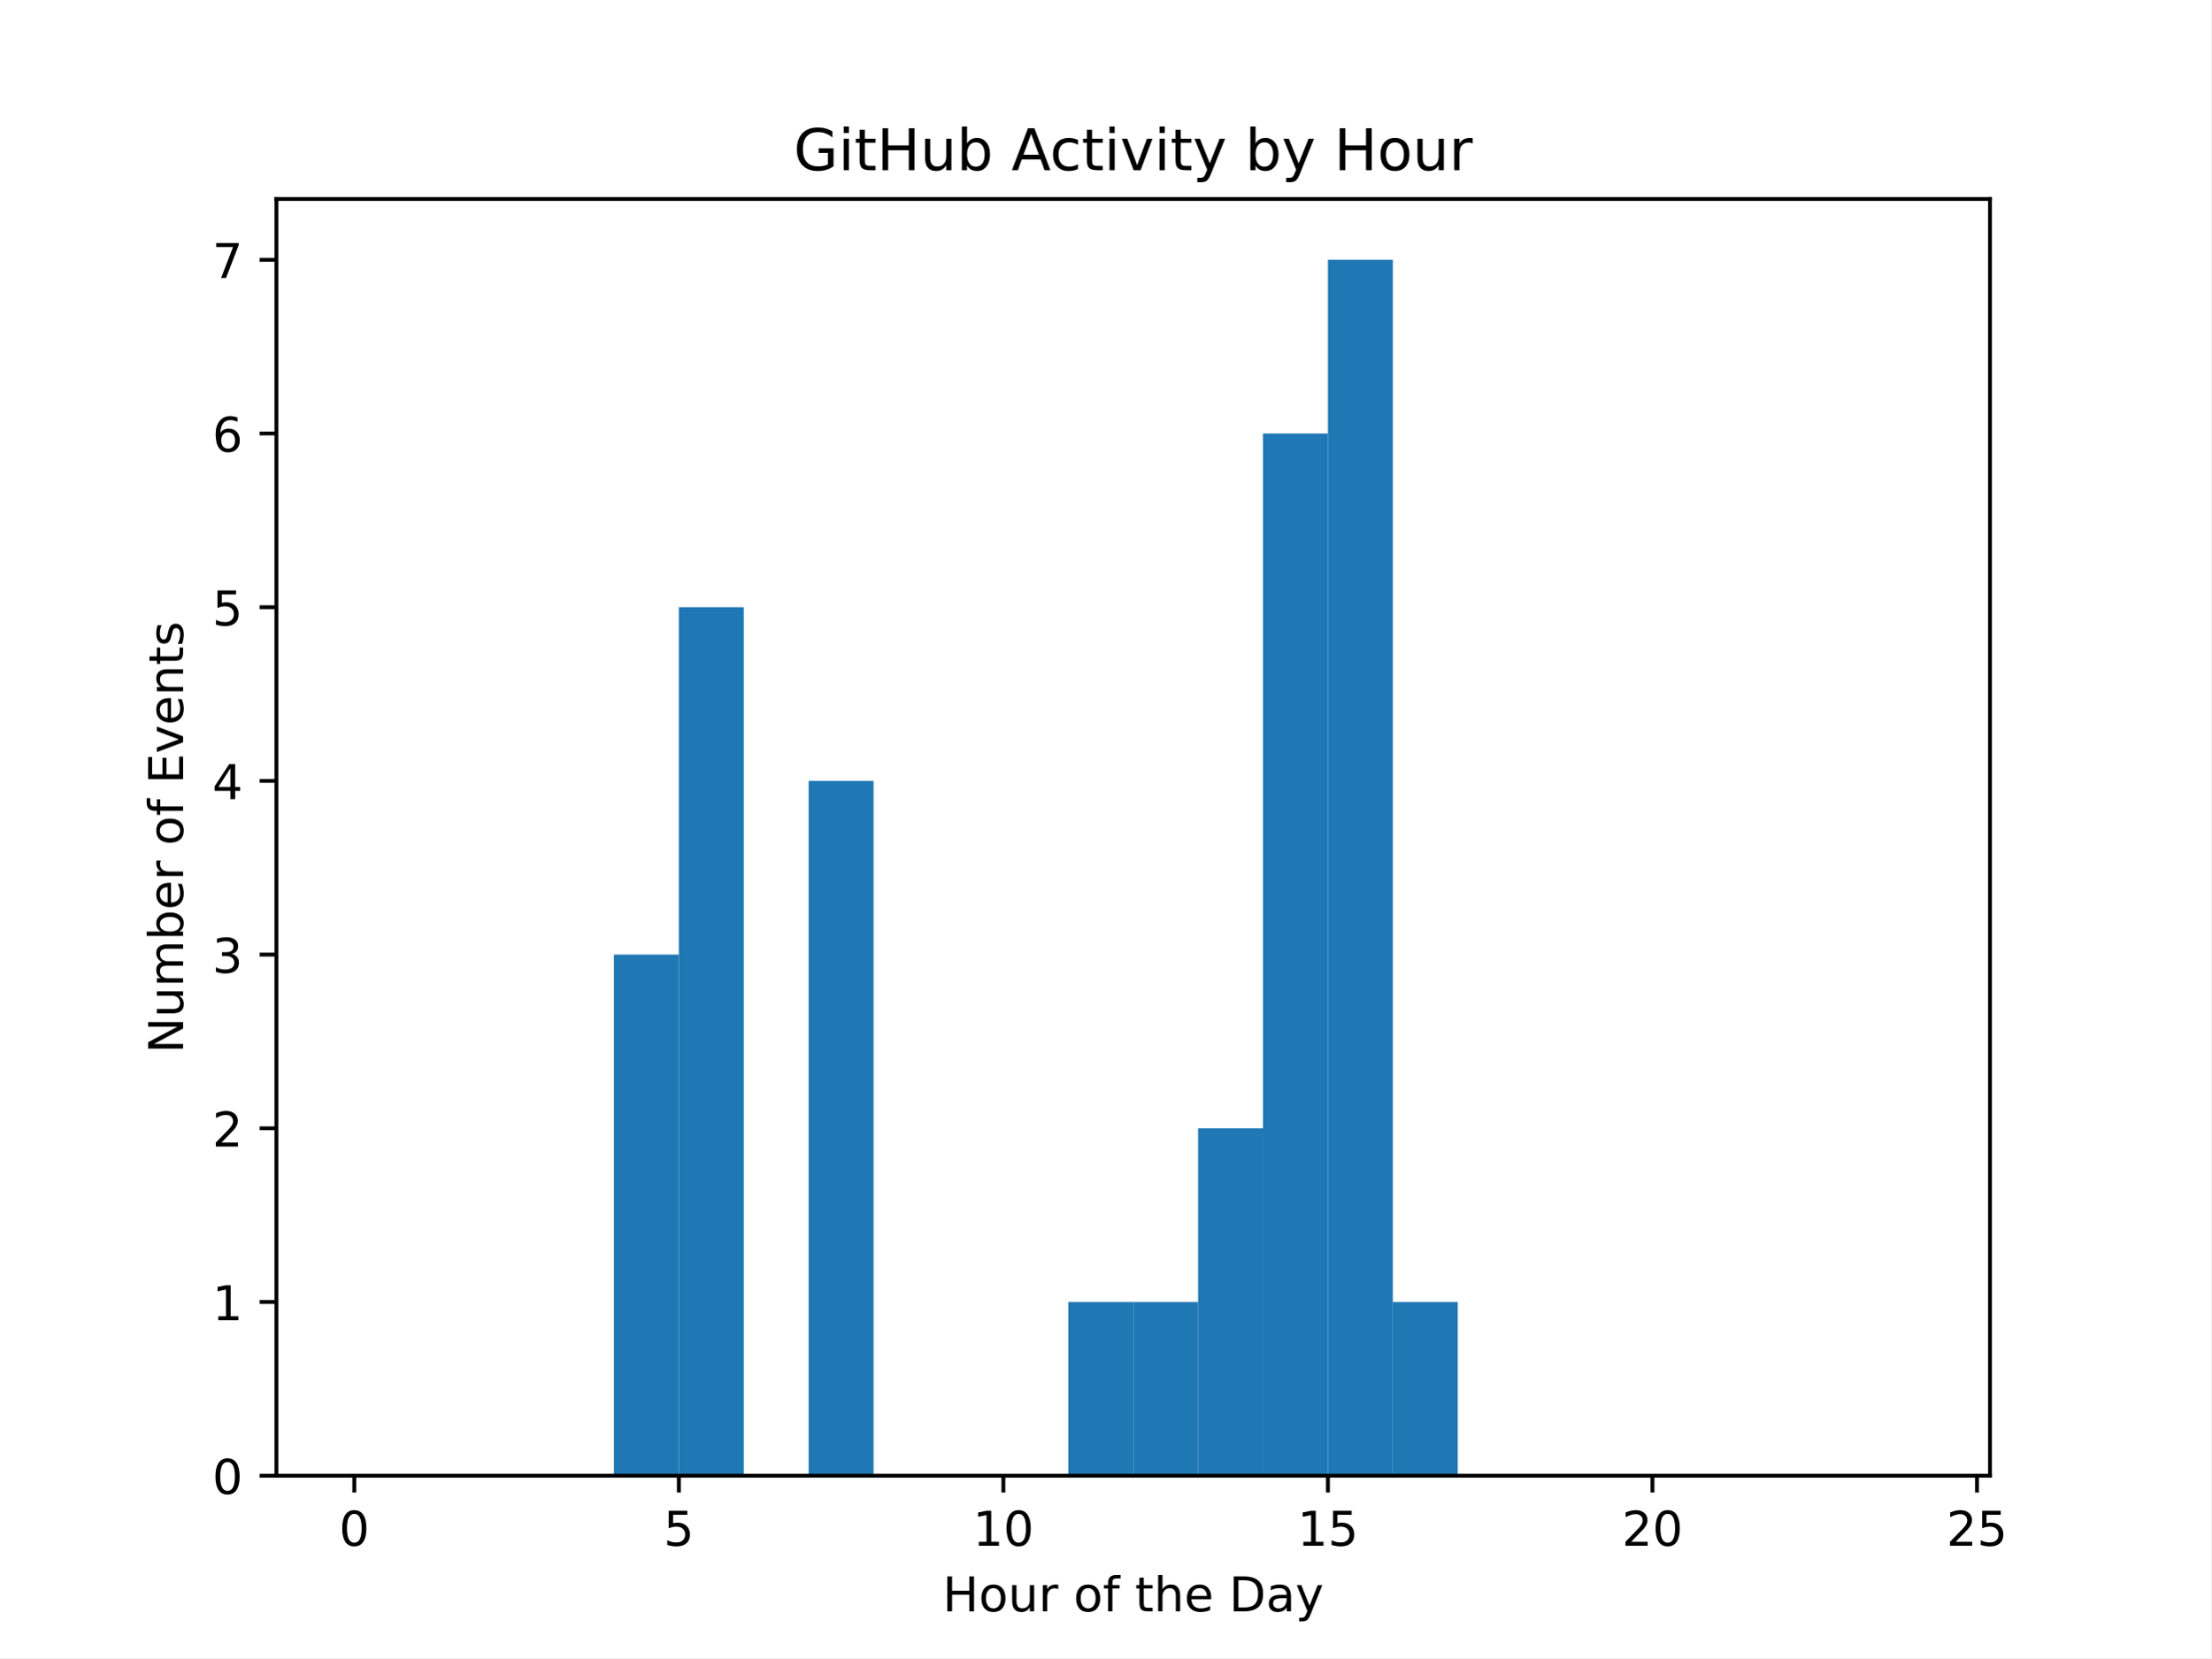
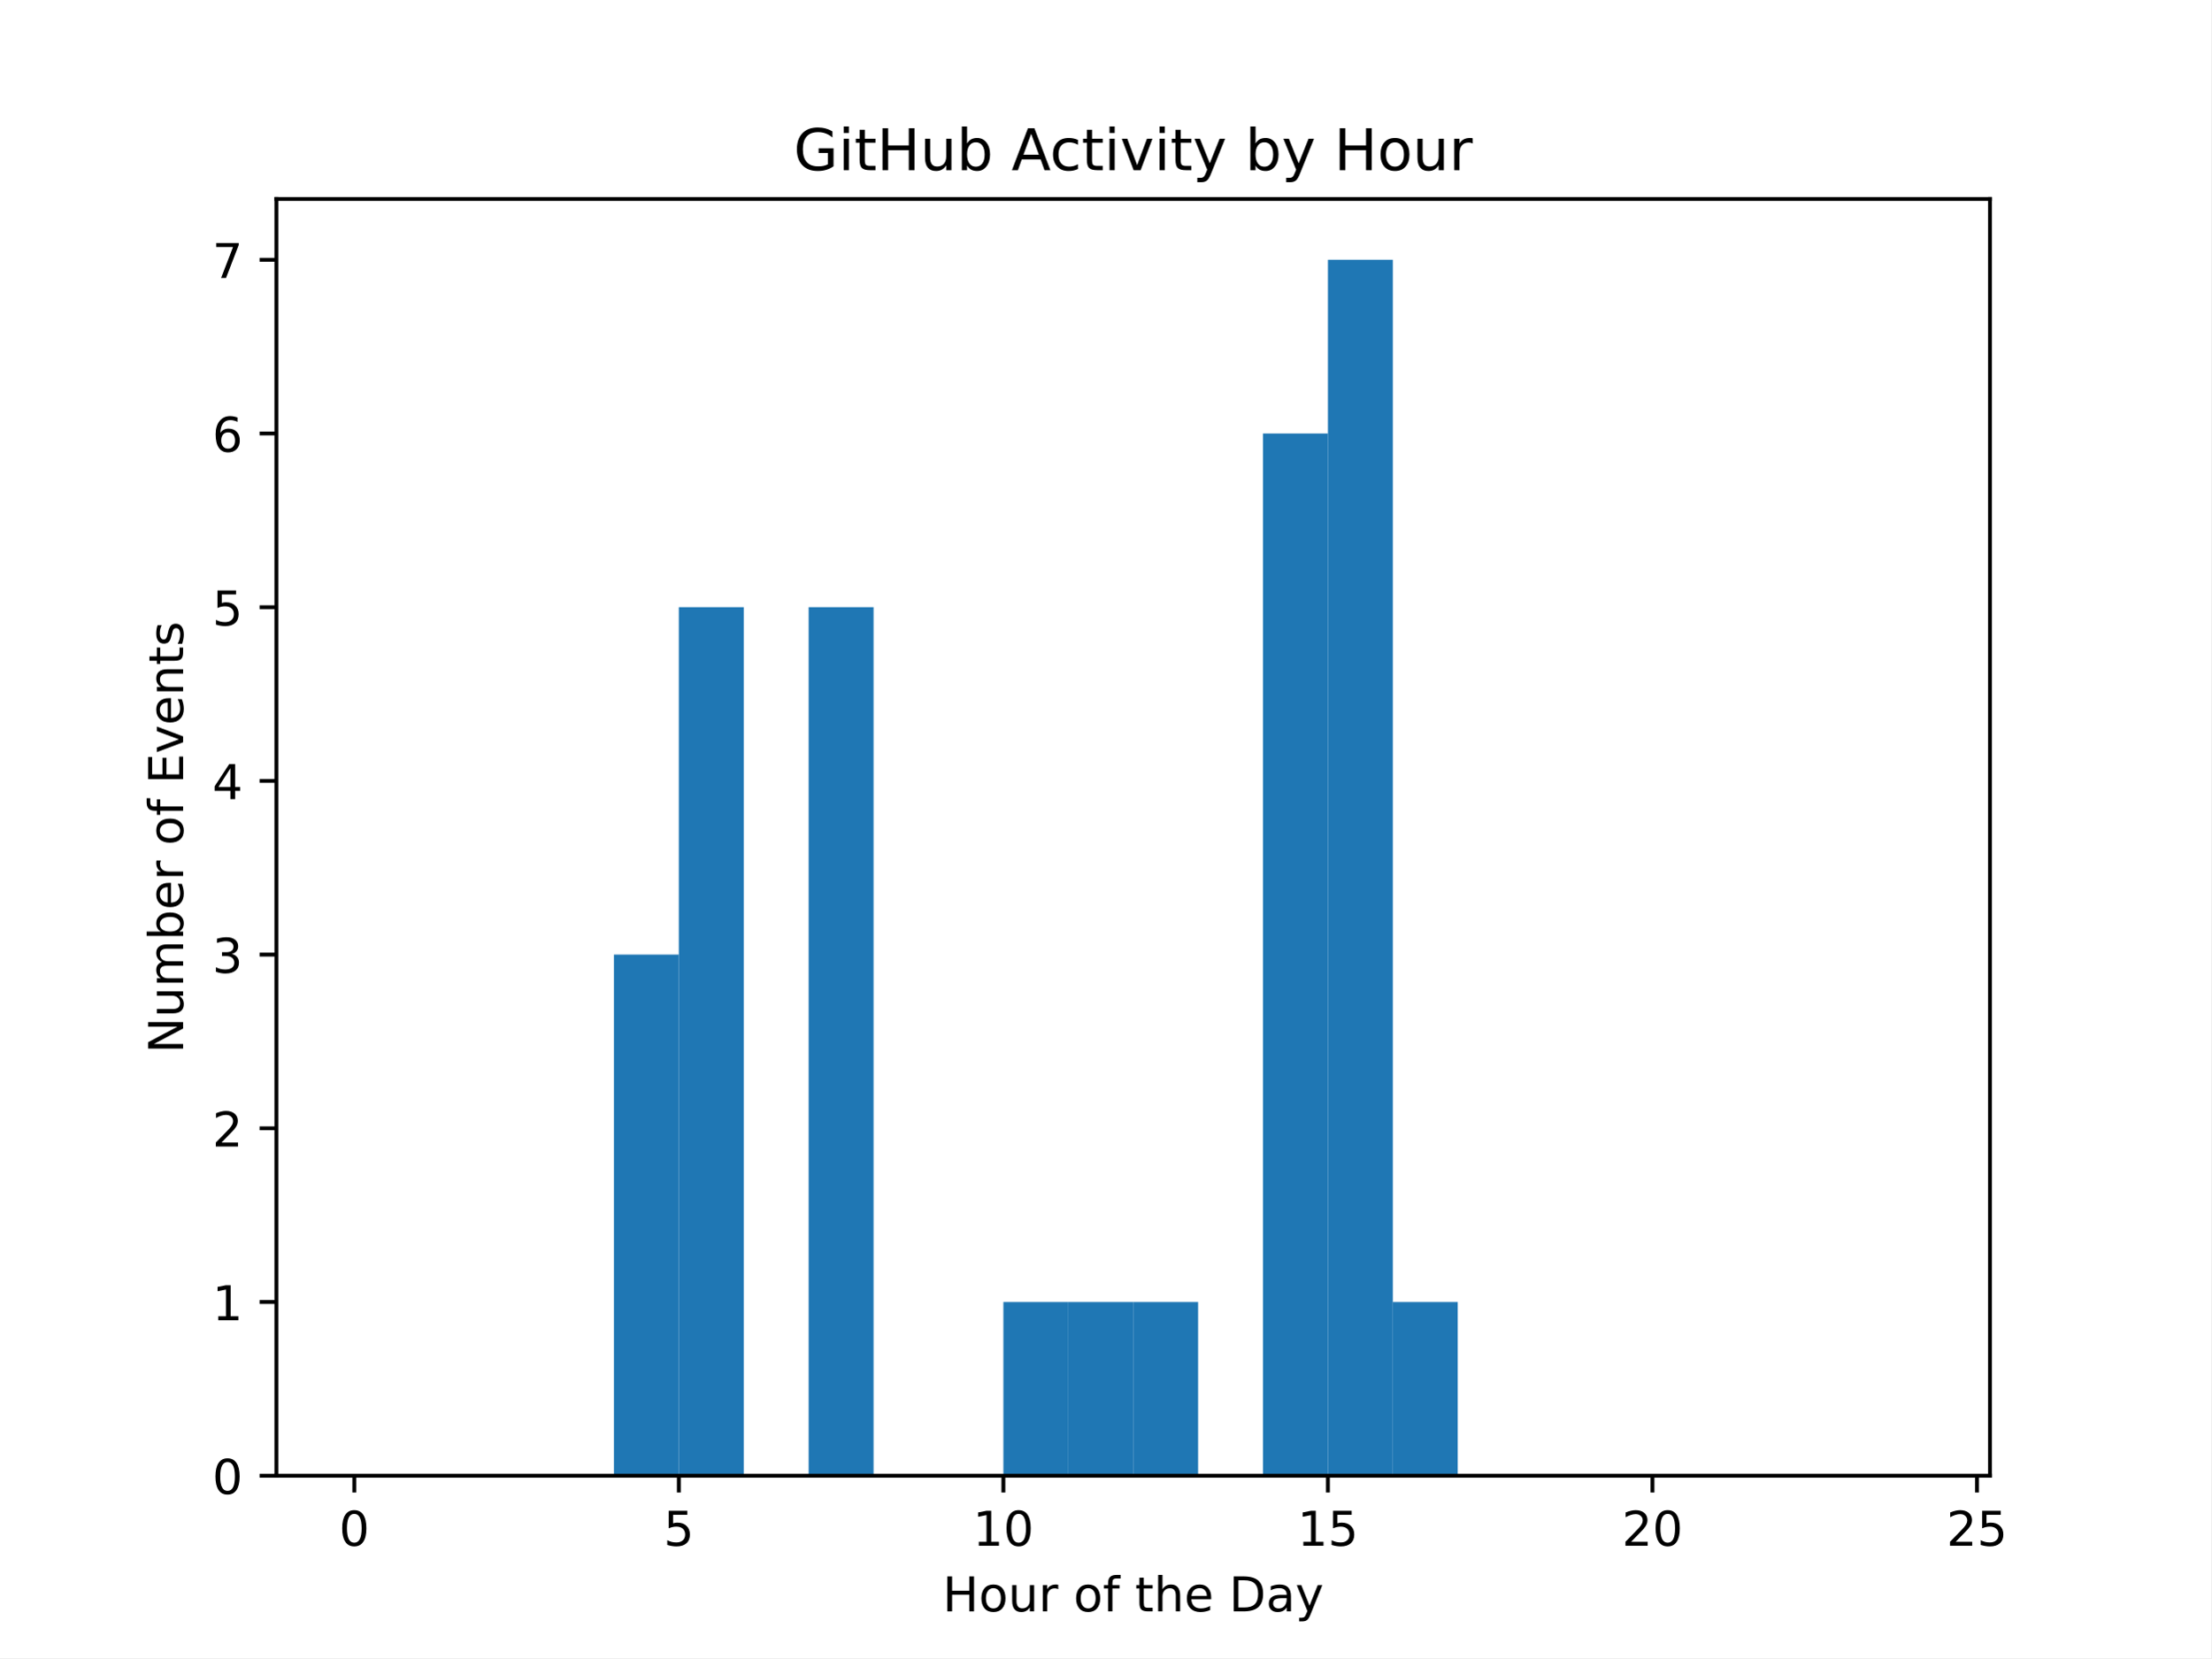
<svg xmlns="http://www.w3.org/2000/svg" xmlns:xlink="http://www.w3.org/1999/xlink" width="460.8pt" height="345.6pt" viewBox="0 0 460.8 345.6" version="1.1">
  <defs>
    <style type="text/css">*{stroke-linejoin: round; stroke-linecap: butt}</style>
  </defs>
  <g id="figure_1">
    <g id="patch_1">
      <path d="M 0 345.6  L 460.8 345.6  L 460.8 0  L 0 0  z " style="fill: #ffffff" />
    </g>
    <g id="axes_1">
      <g id="patch_2">
        <path d="M 57.6 307.584  L 414.72 307.584  L 414.72 41.472  L 57.6 41.472  z " style="fill: #ffffff" />
      </g>
      <g id="patch_3">
-         <path d="M 73.833 307.584  L 87.36 307.584  L 87.36 307.584  L 73.833 307.584  z " clip-path="url(#p8ba14b3a16)" style="fill: #1f77b4" />
+         <path d="M 73.833 307.584  L 87.36 307.584  L 87.36 307.584  L 73.833 307.584  z " clip-path="url(#pc17d86c3eb)" style="fill: #1f77b4" />
      </g>
      <g id="patch_4">
-         <path d="M 87.36 307.584  L 100.887 307.584  L 100.887 307.584  L 87.36 307.584  z " clip-path="url(#p8ba14b3a16)" style="fill: #1f77b4" />
+         <path d="M 87.36 307.584  L 100.887 307.584  L 100.887 307.584  L 87.36 307.584  z " clip-path="url(#pc17d86c3eb)" style="fill: #1f77b4" />
      </g>
      <g id="patch_5">
-         <path d="M 100.887 307.584  L 114.415 307.584  L 114.415 307.584  L 100.887 307.584  z " clip-path="url(#p8ba14b3a16)" style="fill: #1f77b4" />
+         <path d="M 100.887 307.584  L 114.415 307.584  L 114.415 307.584  L 100.887 307.584  z " clip-path="url(#pc17d86c3eb)" style="fill: #1f77b4" />
      </g>
      <g id="patch_6">
-         <path d="M 114.415 307.584  L 127.942 307.584  L 127.942 307.584  L 114.415 307.584  z " clip-path="url(#p8ba14b3a16)" style="fill: #1f77b4" />
+         <path d="M 114.415 307.584  L 127.942 307.584  L 127.942 307.584  L 114.415 307.584  z " clip-path="url(#pc17d86c3eb)" style="fill: #1f77b4" />
      </g>
      <g id="patch_7">
-         <path d="M 127.942 307.584  L 141.469 307.584  L 141.469 198.967  L 127.942 198.967  z " clip-path="url(#p8ba14b3a16)" style="fill: #1f77b4" />
+         <path d="M 127.942 307.584  L 141.469 307.584  L 141.469 198.967  L 127.942 198.967  z " clip-path="url(#pc17d86c3eb)" style="fill: #1f77b4" />
      </g>
      <g id="patch_8">
-         <path d="M 141.469 307.584  L 154.996 307.584  L 154.996 126.555  L 141.469 126.555  z " clip-path="url(#p8ba14b3a16)" style="fill: #1f77b4" />
+         <path d="M 141.469 307.584  L 154.996 307.584  L 154.996 126.555  L 141.469 126.555  z " clip-path="url(#pc17d86c3eb)" style="fill: #1f77b4" />
      </g>
      <g id="patch_9">
-         <path d="M 154.996 307.584  L 168.524 307.584  L 168.524 307.584  L 154.996 307.584  z " clip-path="url(#p8ba14b3a16)" style="fill: #1f77b4" />
+         <path d="M 154.996 307.584  L 168.524 307.584  L 168.524 307.584  L 154.996 307.584  z " clip-path="url(#pc17d86c3eb)" style="fill: #1f77b4" />
      </g>
      <g id="patch_10">
-         <path d="M 168.524 307.584  L 182.051 307.584  L 182.051 162.761  L 168.524 162.761  z " clip-path="url(#p8ba14b3a16)" style="fill: #1f77b4" />
+         <path d="M 168.524 307.584  L 182.051 307.584  L 182.051 126.555  L 168.524 126.555  z " clip-path="url(#pc17d86c3eb)" style="fill: #1f77b4" />
      </g>
      <g id="patch_11">
-         <path d="M 182.051 307.584  L 195.578 307.584  L 195.578 307.584  L 182.051 307.584  z " clip-path="url(#p8ba14b3a16)" style="fill: #1f77b4" />
+         <path d="M 182.051 307.584  L 195.578 307.584  L 195.578 307.584  L 182.051 307.584  z " clip-path="url(#pc17d86c3eb)" style="fill: #1f77b4" />
      </g>
      <g id="patch_12">
-         <path d="M 195.578 307.584  L 209.105 307.584  L 209.105 307.584  L 195.578 307.584  z " clip-path="url(#p8ba14b3a16)" style="fill: #1f77b4" />
+         <path d="M 195.578 307.584  L 209.105 307.584  L 209.105 307.584  L 195.578 307.584  z " clip-path="url(#pc17d86c3eb)" style="fill: #1f77b4" />
      </g>
      <g id="patch_13">
-         <path d="M 209.105 307.584  L 222.633 307.584  L 222.633 307.584  L 209.105 307.584  z " clip-path="url(#p8ba14b3a16)" style="fill: #1f77b4" />
+         <path d="M 209.105 307.584  L 222.633 307.584  L 222.633 271.378  L 209.105 271.378  z " clip-path="url(#pc17d86c3eb)" style="fill: #1f77b4" />
      </g>
      <g id="patch_14">
-         <path d="M 222.633 307.584  L 236.16 307.584  L 236.16 271.378  L 222.633 271.378  z " clip-path="url(#p8ba14b3a16)" style="fill: #1f77b4" />
+         <path d="M 222.633 307.584  L 236.16 307.584  L 236.16 271.378  L 222.633 271.378  z " clip-path="url(#pc17d86c3eb)" style="fill: #1f77b4" />
      </g>
      <g id="patch_15">
-         <path d="M 236.16 307.584  L 249.687 307.584  L 249.687 271.378  L 236.16 271.378  z " clip-path="url(#p8ba14b3a16)" style="fill: #1f77b4" />
+         <path d="M 236.16 307.584  L 249.687 307.584  L 249.687 271.378  L 236.16 271.378  z " clip-path="url(#pc17d86c3eb)" style="fill: #1f77b4" />
      </g>
      <g id="patch_16">
-         <path d="M 249.687 307.584  L 263.215 307.584  L 263.215 235.173  L 249.687 235.173  z " clip-path="url(#p8ba14b3a16)" style="fill: #1f77b4" />
+         <path d="M 249.687 307.584  L 263.215 307.584  L 263.215 307.584  L 249.687 307.584  z " clip-path="url(#pc17d86c3eb)" style="fill: #1f77b4" />
      </g>
      <g id="patch_17">
-         <path d="M 263.215 307.584  L 276.742 307.584  L 276.742 90.35  L 263.215 90.35  z " clip-path="url(#p8ba14b3a16)" style="fill: #1f77b4" />
+         <path d="M 263.215 307.584  L 276.742 307.584  L 276.742 90.35  L 263.215 90.35  z " clip-path="url(#pc17d86c3eb)" style="fill: #1f77b4" />
      </g>
      <g id="patch_18">
-         <path d="M 276.742 307.584  L 290.269 307.584  L 290.269 54.144  L 276.742 54.144  z " clip-path="url(#p8ba14b3a16)" style="fill: #1f77b4" />
+         <path d="M 276.742 307.584  L 290.269 307.584  L 290.269 54.144  L 276.742 54.144  z " clip-path="url(#pc17d86c3eb)" style="fill: #1f77b4" />
      </g>
      <g id="patch_19">
-         <path d="M 290.269 307.584  L 303.796 307.584  L 303.796 271.378  L 290.269 271.378  z " clip-path="url(#p8ba14b3a16)" style="fill: #1f77b4" />
+         <path d="M 290.269 307.584  L 303.796 307.584  L 303.796 271.378  L 290.269 271.378  z " clip-path="url(#pc17d86c3eb)" style="fill: #1f77b4" />
      </g>
      <g id="patch_20">
-         <path d="M 303.796 307.584  L 317.324 307.584  L 317.324 307.584  L 303.796 307.584  z " clip-path="url(#p8ba14b3a16)" style="fill: #1f77b4" />
+         <path d="M 303.796 307.584  L 317.324 307.584  L 317.324 307.584  L 303.796 307.584  z " clip-path="url(#pc17d86c3eb)" style="fill: #1f77b4" />
      </g>
      <g id="patch_21">
-         <path d="M 317.324 307.584  L 330.851 307.584  L 330.851 307.584  L 317.324 307.584  z " clip-path="url(#p8ba14b3a16)" style="fill: #1f77b4" />
+         <path d="M 317.324 307.584  L 330.851 307.584  L 330.851 307.584  L 317.324 307.584  z " clip-path="url(#pc17d86c3eb)" style="fill: #1f77b4" />
      </g>
      <g id="patch_22">
-         <path d="M 330.851 307.584  L 344.378 307.584  L 344.378 307.584  L 330.851 307.584  z " clip-path="url(#p8ba14b3a16)" style="fill: #1f77b4" />
+         <path d="M 330.851 307.584  L 344.378 307.584  L 344.378 307.584  L 330.851 307.584  z " clip-path="url(#pc17d86c3eb)" style="fill: #1f77b4" />
      </g>
      <g id="patch_23">
-         <path d="M 344.378 307.584  L 357.905 307.584  L 357.905 307.584  L 344.378 307.584  z " clip-path="url(#p8ba14b3a16)" style="fill: #1f77b4" />
+         <path d="M 344.378 307.584  L 357.905 307.584  L 357.905 307.584  L 344.378 307.584  z " clip-path="url(#pc17d86c3eb)" style="fill: #1f77b4" />
      </g>
      <g id="patch_24">
-         <path d="M 357.905 307.584  L 371.433 307.584  L 371.433 307.584  L 357.905 307.584  z " clip-path="url(#p8ba14b3a16)" style="fill: #1f77b4" />
+         <path d="M 357.905 307.584  L 371.433 307.584  L 371.433 307.584  L 357.905 307.584  z " clip-path="url(#pc17d86c3eb)" style="fill: #1f77b4" />
      </g>
      <g id="patch_25">
-         <path d="M 371.433 307.584  L 384.96 307.584  L 384.96 307.584  L 371.433 307.584  z " clip-path="url(#p8ba14b3a16)" style="fill: #1f77b4" />
+         <path d="M 371.433 307.584  L 384.96 307.584  L 384.96 307.584  L 371.433 307.584  z " clip-path="url(#pc17d86c3eb)" style="fill: #1f77b4" />
      </g>
      <g id="patch_26">
-         <path d="M 384.96 307.584  L 398.487 307.584  L 398.487 307.584  L 384.96 307.584  z " clip-path="url(#p8ba14b3a16)" style="fill: #1f77b4" />
+         <path d="M 384.96 307.584  L 398.487 307.584  L 398.487 307.584  L 384.96 307.584  z " clip-path="url(#pc17d86c3eb)" style="fill: #1f77b4" />
      </g>
      <g id="matplotlib.axis_1">
        <g id="xtick_1">
          <g id="line2d_1">
            <defs>
-               <path id="m6403bb18b5" d="M 0 0  L 0 3.5  " style="stroke: #000000; stroke-width: 0.8" />
+               <path id="maa475cdf24" d="M 0 0  L 0 3.5  " style="stroke: #000000; stroke-width: 0.8" />
            </defs>
            <g>
-               <use xlink:href="#m6403bb18b5" x="73.833" y="307.584" style="stroke: #000000; stroke-width: 0.8" />
+               <use xlink:href="#maa475cdf24" x="73.833" y="307.584" style="stroke: #000000; stroke-width: 0.8" />
            </g>
          </g>
          <g id="text_1">
            <g transform="translate(70.65148 322.1824) scale(0.1 -0.1)">
              <defs>
                <path id="DejaVuSans-30" d="M 2034 4250  Q 1547 4250 1301 3770  Q 1056 3291 1056 2328  Q 1056 1369 1301 889  Q 1547 409 2034 409  Q 2525 409 2770 889  Q 3016 1369 3016 2328  Q 3016 3291 2770 3770  Q 2525 4250 2034 4250  z M 2034 4750  Q 2819 4750 3233 4129  Q 3647 3509 3647 2328  Q 3647 1150 3233 529  Q 2819 -91 2034 -91  Q 1250 -91 836 529  Q 422 1150 422 2328  Q 422 3509 836 4129  Q 1250 4750 2034 4750  z " transform="scale(0.015625)" />
              </defs>
              <use xlink:href="#DejaVuSans-30" />
            </g>
          </g>
        </g>
        <g id="xtick_2">
          <g id="line2d_2">
            <g>
-               <use xlink:href="#m6403bb18b5" x="141.469" y="307.584" style="stroke: #000000; stroke-width: 0.8" />
+               <use xlink:href="#maa475cdf24" x="141.469" y="307.584" style="stroke: #000000; stroke-width: 0.8" />
            </g>
          </g>
          <g id="text_2">
            <g transform="translate(138.2878 322.1824) scale(0.1 -0.1)">
              <defs>
                <path id="DejaVuSans-35" d="M 691 4666  L 3169 4666  L 3169 4134  L 1269 4134  L 1269 2991  Q 1406 3038 1543 3061  Q 1681 3084 1819 3084  Q 2600 3084 3056 2656  Q 3513 2228 3513 1497  Q 3513 744 3044 326  Q 2575 -91 1722 -91  Q 1428 -91 1123 -41  Q 819 9 494 109  L 494 744  Q 775 591 1075 516  Q 1375 441 1709 441  Q 2250 441 2565 725  Q 2881 1009 2881 1497  Q 2881 1984 2565 2268  Q 2250 2553 1709 2553  Q 1456 2553 1204 2497  Q 953 2441 691 2322  L 691 4666  z " transform="scale(0.015625)" />
              </defs>
              <use xlink:href="#DejaVuSans-35" />
            </g>
          </g>
        </g>
        <g id="xtick_3">
          <g id="line2d_3">
            <g>
-               <use xlink:href="#m6403bb18b5" x="209.105" y="307.584" style="stroke: #000000; stroke-width: 0.8" />
+               <use xlink:href="#maa475cdf24" x="209.105" y="307.584" style="stroke: #000000; stroke-width: 0.8" />
            </g>
          </g>
          <g id="text_3">
            <g transform="translate(202.743 322.1824) scale(0.1 -0.1)">
              <defs>
                <path id="DejaVuSans-31" d="M 794 531  L 1825 531  L 1825 4091  L 703 3866  L 703 4441  L 1819 4666  L 2450 4666  L 2450 531  L 3481 531  L 3481 0  L 794 0  L 794 531  z " transform="scale(0.015625)" />
              </defs>
              <use xlink:href="#DejaVuSans-31" />
              <use xlink:href="#DejaVuSans-30" x="63.623" />
            </g>
          </g>
        </g>
        <g id="xtick_4">
          <g id="line2d_4">
            <g>
-               <use xlink:href="#m6403bb18b5" x="276.742" y="307.584" style="stroke: #000000; stroke-width: 0.8" />
+               <use xlink:href="#maa475cdf24" x="276.742" y="307.584" style="stroke: #000000; stroke-width: 0.8" />
            </g>
          </g>
          <g id="text_4">
            <g transform="translate(270.3793 322.1824) scale(0.1 -0.1)">
              <use xlink:href="#DejaVuSans-31" />
              <use xlink:href="#DejaVuSans-35" x="63.623" />
            </g>
          </g>
        </g>
        <g id="xtick_5">
          <g id="line2d_5">
            <g>
-               <use xlink:href="#m6403bb18b5" x="344.378" y="307.584" style="stroke: #000000; stroke-width: 0.8" />
+               <use xlink:href="#maa475cdf24" x="344.378" y="307.584" style="stroke: #000000; stroke-width: 0.8" />
            </g>
          </g>
          <g id="text_5">
            <g transform="translate(338.0157 322.1824) scale(0.1 -0.1)">
              <defs>
                <path id="DejaVuSans-32" d="M 1228 531  L 3431 531  L 3431 0  L 469 0  L 469 531  Q 828 903 1448 1529  Q 2069 2156 2228 2338  Q 2531 2678 2651 2914  Q 2772 3150 2772 3378  Q 2772 3750 2511 3984  Q 2250 4219 1831 4219  Q 1534 4219 1204 4116  Q 875 4013 500 3803  L 500 4441  Q 881 4594 1212 4672  Q 1544 4750 1819 4750  Q 2544 4750 2975 4387  Q 3406 4025 3406 3419  Q 3406 3131 3298 2873  Q 3191 2616 2906 2266  Q 2828 2175 2409 1742  Q 1991 1309 1228 531  z " transform="scale(0.015625)" />
              </defs>
              <use xlink:href="#DejaVuSans-32" />
              <use xlink:href="#DejaVuSans-30" x="63.623" />
            </g>
          </g>
        </g>
        <g id="xtick_6">
          <g id="line2d_6">
            <g>
-               <use xlink:href="#m6403bb18b5" x="412.015" y="307.584" style="stroke: #000000; stroke-width: 0.8" />
+               <use xlink:href="#maa475cdf24" x="412.015" y="307.584" style="stroke: #000000; stroke-width: 0.8" />
            </g>
          </g>
          <g id="text_6">
            <g transform="translate(405.652 322.1824) scale(0.1 -0.1)">
              <use xlink:href="#DejaVuSans-32" />
              <use xlink:href="#DejaVuSans-35" x="63.623" />
            </g>
          </g>
        </g>
        <g id="text_7">
          <g transform="translate(196.4506 335.8606) scale(0.1 -0.1)">
            <defs>
              <path id="DejaVuSans-48" d="M 628 4666  L 1259 4666  L 1259 2753  L 3553 2753  L 3553 4666  L 4184 4666  L 4184 0  L 3553 0  L 3553 2222  L 1259 2222  L 1259 0  L 628 0  L 628 4666  z " transform="scale(0.015625)" />
              <path id="DejaVuSans-6f" d="M 1959 3097  Q 1497 3097 1228 2736  Q 959 2375 959 1747  Q 959 1119 1226 758  Q 1494 397 1959 397  Q 2419 397 2687 759  Q 2956 1122 2956 1747  Q 2956 2369 2687 2733  Q 2419 3097 1959 3097  z M 1959 3584  Q 2709 3584 3137 3096  Q 3566 2609 3566 1747  Q 3566 888 3137 398  Q 2709 -91 1959 -91  Q 1206 -91 779 398  Q 353 888 353 1747  Q 353 2609 779 3096  Q 1206 3584 1959 3584  z " transform="scale(0.015625)" />
              <path id="DejaVuSans-75" d="M 544 1381  L 544 3500  L 1119 3500  L 1119 1403  Q 1119 906 1312 657  Q 1506 409 1894 409  Q 2359 409 2629 706  Q 2900 1003 2900 1516  L 2900 3500  L 3475 3500  L 3475 0  L 2900 0  L 2900 538  Q 2691 219 2414 64  Q 2138 -91 1772 -91  Q 1169 -91 856 284  Q 544 659 544 1381  z M 1991 3584  L 1991 3584  z " transform="scale(0.015625)" />
              <path id="DejaVuSans-72" d="M 2631 2963  Q 2534 3019 2420 3045  Q 2306 3072 2169 3072  Q 1681 3072 1420 2755  Q 1159 2438 1159 1844  L 1159 0  L 581 0  L 581 3500  L 1159 3500  L 1159 2956  Q 1341 3275 1631 3429  Q 1922 3584 2338 3584  Q 2397 3584 2469 3576  Q 2541 3569 2628 3553  L 2631 2963  z " transform="scale(0.015625)" />
              <path id="DejaVuSans-20" transform="scale(0.015625)" />
              <path id="DejaVuSans-66" d="M 2375 4863  L 2375 4384  L 1825 4384  Q 1516 4384 1395 4259  Q 1275 4134 1275 3809  L 1275 3500  L 2222 3500  L 2222 3053  L 1275 3053  L 1275 0  L 697 0  L 697 3053  L 147 3053  L 147 3500  L 697 3500  L 697 3744  Q 697 4328 969 4595  Q 1241 4863 1831 4863  L 2375 4863  z " transform="scale(0.015625)" />
              <path id="DejaVuSans-74" d="M 1172 4494  L 1172 3500  L 2356 3500  L 2356 3053  L 1172 3053  L 1172 1153  Q 1172 725 1289 603  Q 1406 481 1766 481  L 2356 481  L 2356 0  L 1766 0  Q 1100 0 847 248  Q 594 497 594 1153  L 594 3053  L 172 3053  L 172 3500  L 594 3500  L 594 4494  L 1172 4494  z " transform="scale(0.015625)" />
              <path id="DejaVuSans-68" d="M 3513 2113  L 3513 0  L 2938 0  L 2938 2094  Q 2938 2591 2744 2837  Q 2550 3084 2163 3084  Q 1697 3084 1428 2787  Q 1159 2491 1159 1978  L 1159 0  L 581 0  L 581 4863  L 1159 4863  L 1159 2956  Q 1366 3272 1645 3428  Q 1925 3584 2291 3584  Q 2894 3584 3203 3211  Q 3513 2838 3513 2113  z " transform="scale(0.015625)" />
              <path id="DejaVuSans-65" d="M 3597 1894  L 3597 1613  L 953 1613  Q 991 1019 1311 708  Q 1631 397 2203 397  Q 2534 397 2845 478  Q 3156 559 3463 722  L 3463 178  Q 3153 47 2828 -22  Q 2503 -91 2169 -91  Q 1331 -91 842 396  Q 353 884 353 1716  Q 353 2575 817 3079  Q 1281 3584 2069 3584  Q 2775 3584 3186 3129  Q 3597 2675 3597 1894  z M 3022 2063  Q 3016 2534 2758 2815  Q 2500 3097 2075 3097  Q 1594 3097 1305 2825  Q 1016 2553 972 2059  L 3022 2063  z " transform="scale(0.015625)" />
              <path id="DejaVuSans-44" d="M 1259 4147  L 1259 519  L 2022 519  Q 2988 519 3436 956  Q 3884 1394 3884 2338  Q 3884 3275 3436 3711  Q 2988 4147 2022 4147  L 1259 4147  z M 628 4666  L 1925 4666  Q 3281 4666 3915 4102  Q 4550 3538 4550 2338  Q 4550 1131 3912 565  Q 3275 0 1925 0  L 628 0  L 628 4666  z " transform="scale(0.015625)" />
              <path id="DejaVuSans-61" d="M 2194 1759  Q 1497 1759 1228 1600  Q 959 1441 959 1056  Q 959 750 1161 570  Q 1363 391 1709 391  Q 2188 391 2477 730  Q 2766 1069 2766 1631  L 2766 1759  L 2194 1759  z M 3341 1997  L 3341 0  L 2766 0  L 2766 531  Q 2569 213 2275 61  Q 1981 -91 1556 -91  Q 1019 -91 701 211  Q 384 513 384 1019  Q 384 1609 779 1909  Q 1175 2209 1959 2209  L 2766 2209  L 2766 2266  Q 2766 2663 2505 2880  Q 2244 3097 1772 3097  Q 1472 3097 1187 3025  Q 903 2953 641 2809  L 641 3341  Q 956 3463 1253 3523  Q 1550 3584 1831 3584  Q 2591 3584 2966 3190  Q 3341 2797 3341 1997  z " transform="scale(0.015625)" />
              <path id="DejaVuSans-79" d="M 2059 -325  Q 1816 -950 1584 -1140  Q 1353 -1331 966 -1331  L 506 -1331  L 506 -850  L 844 -850  Q 1081 -850 1212 -737  Q 1344 -625 1503 -206  L 1606 56  L 191 3500  L 800 3500  L 1894 763  L 2988 3500  L 3597 3500  L 2059 -325  z " transform="scale(0.015625)" />
            </defs>
            <use xlink:href="#DejaVuSans-48" />
            <use xlink:href="#DejaVuSans-6f" x="75.195" />
            <use xlink:href="#DejaVuSans-75" x="136.377" />
            <use xlink:href="#DejaVuSans-72" x="199.756" />
            <use xlink:href="#DejaVuSans-20" x="240.869" />
            <use xlink:href="#DejaVuSans-6f" x="272.656" />
            <use xlink:href="#DejaVuSans-66" x="333.838" />
            <use xlink:href="#DejaVuSans-20" x="369.043" />
            <use xlink:href="#DejaVuSans-74" x="400.83" />
            <use xlink:href="#DejaVuSans-68" x="440.039" />
            <use xlink:href="#DejaVuSans-65" x="503.418" />
            <use xlink:href="#DejaVuSans-20" x="564.941" />
            <use xlink:href="#DejaVuSans-44" x="596.729" />
            <use xlink:href="#DejaVuSans-61" x="673.73" />
            <use xlink:href="#DejaVuSans-79" x="735.01" />
          </g>
        </g>
      </g>
      <g id="matplotlib.axis_2">
        <g id="ytick_1">
          <g id="line2d_7">
            <defs>
-               <path id="ma4c0c9bc4e" d="M 0 0  L -3.5 0  " style="stroke: #000000; stroke-width: 0.8" />
+               <path id="mc999db1031" d="M 0 0  L -3.5 0  " style="stroke: #000000; stroke-width: 0.8" />
            </defs>
            <g>
-               <use xlink:href="#ma4c0c9bc4e" x="57.6" y="307.584" style="stroke: #000000; stroke-width: 0.8" />
+               <use xlink:href="#mc999db1031" x="57.6" y="307.584" style="stroke: #000000; stroke-width: 0.8" />
            </g>
          </g>
          <g id="text_8">
            <g transform="translate(44.2375 311.3832) scale(0.1 -0.1)">
              <use xlink:href="#DejaVuSans-30" />
            </g>
          </g>
        </g>
        <g id="ytick_2">
          <g id="line2d_8">
            <g>
-               <use xlink:href="#ma4c0c9bc4e" x="57.6" y="271.378" style="stroke: #000000; stroke-width: 0.8" />
+               <use xlink:href="#mc999db1031" x="57.6" y="271.378" style="stroke: #000000; stroke-width: 0.8" />
            </g>
          </g>
          <g id="text_9">
            <g transform="translate(44.2375 275.1775) scale(0.1 -0.1)">
              <use xlink:href="#DejaVuSans-31" />
            </g>
          </g>
        </g>
        <g id="ytick_3">
          <g id="line2d_9">
            <g>
-               <use xlink:href="#ma4c0c9bc4e" x="57.6" y="235.173" style="stroke: #000000; stroke-width: 0.8" />
+               <use xlink:href="#mc999db1031" x="57.6" y="235.173" style="stroke: #000000; stroke-width: 0.8" />
            </g>
          </g>
          <g id="text_10">
            <g transform="translate(44.2375 238.9718) scale(0.1 -0.1)">
              <use xlink:href="#DejaVuSans-32" />
            </g>
          </g>
        </g>
        <g id="ytick_4">
          <g id="line2d_10">
            <g>
-               <use xlink:href="#ma4c0c9bc4e" x="57.6" y="198.967" style="stroke: #000000; stroke-width: 0.8" />
+               <use xlink:href="#mc999db1031" x="57.6" y="198.967" style="stroke: #000000; stroke-width: 0.8" />
            </g>
          </g>
          <g id="text_11">
            <g transform="translate(44.2375 202.7661) scale(0.1 -0.1)">
              <defs>
                <path id="DejaVuSans-33" d="M 2597 2516  Q 3050 2419 3304 2112  Q 3559 1806 3559 1356  Q 3559 666 3084 287  Q 2609 -91 1734 -91  Q 1441 -91 1130 -33  Q 819 25 488 141  L 488 750  Q 750 597 1062 519  Q 1375 441 1716 441  Q 2309 441 2620 675  Q 2931 909 2931 1356  Q 2931 1769 2642 2001  Q 2353 2234 1838 2234  L 1294 2234  L 1294 2753  L 1863 2753  Q 2328 2753 2575 2939  Q 2822 3125 2822 3475  Q 2822 3834 2567 4026  Q 2313 4219 1838 4219  Q 1578 4219 1281 4162  Q 984 4106 628 3988  L 628 4550  Q 988 4650 1302 4700  Q 1616 4750 1894 4750  Q 2613 4750 3031 4423  Q 3450 4097 3450 3541  Q 3450 3153 3228 2886  Q 3006 2619 2597 2516  z " transform="scale(0.015625)" />
              </defs>
              <use xlink:href="#DejaVuSans-33" />
            </g>
          </g>
        </g>
        <g id="ytick_5">
          <g id="line2d_11">
            <g>
-               <use xlink:href="#ma4c0c9bc4e" x="57.6" y="162.761" style="stroke: #000000; stroke-width: 0.8" />
+               <use xlink:href="#mc999db1031" x="57.6" y="162.761" style="stroke: #000000; stroke-width: 0.8" />
            </g>
          </g>
          <g id="text_12">
            <g transform="translate(44.2375 166.5604) scale(0.1 -0.1)">
              <defs>
                <path id="DejaVuSans-34" d="M 2419 4116  L 825 1625  L 2419 1625  L 2419 4116  z M 2253 4666  L 3047 4666  L 3047 1625  L 3713 1625  L 3713 1100  L 3047 1100  L 3047 0  L 2419 0  L 2419 1100  L 313 1100  L 313 1709  L 2253 4666  z " transform="scale(0.015625)" />
              </defs>
              <use xlink:href="#DejaVuSans-34" />
            </g>
          </g>
        </g>
        <g id="ytick_6">
          <g id="line2d_12">
            <g>
-               <use xlink:href="#ma4c0c9bc4e" x="57.6" y="126.555" style="stroke: #000000; stroke-width: 0.8" />
+               <use xlink:href="#mc999db1031" x="57.6" y="126.555" style="stroke: #000000; stroke-width: 0.8" />
            </g>
          </g>
          <g id="text_13">
            <g transform="translate(44.2375 130.3546) scale(0.1 -0.1)">
              <use xlink:href="#DejaVuSans-35" />
            </g>
          </g>
        </g>
        <g id="ytick_7">
          <g id="line2d_13">
            <g>
-               <use xlink:href="#ma4c0c9bc4e" x="57.6" y="90.35" style="stroke: #000000; stroke-width: 0.8" />
+               <use xlink:href="#mc999db1031" x="57.6" y="90.35" style="stroke: #000000; stroke-width: 0.8" />
            </g>
          </g>
          <g id="text_14">
            <g transform="translate(44.2375 94.14893) scale(0.1 -0.1)">
              <defs>
                <path id="DejaVuSans-36" d="M 2113 2584  Q 1688 2584 1439 2293  Q 1191 2003 1191 1497  Q 1191 994 1439 701  Q 1688 409 2113 409  Q 2538 409 2786 701  Q 3034 994 3034 1497  Q 3034 2003 2786 2293  Q 2538 2584 2113 2584  z M 3366 4563  L 3366 3988  Q 3128 4100 2886 4159  Q 2644 4219 2406 4219  Q 1781 4219 1451 3797  Q 1122 3375 1075 2522  Q 1259 2794 1537 2939  Q 1816 3084 2150 3084  Q 2853 3084 3261 2657  Q 3669 2231 3669 1497  Q 3669 778 3244 343  Q 2819 -91 2113 -91  Q 1303 -91 875 529  Q 447 1150 447 2328  Q 447 3434 972 4092  Q 1497 4750 2381 4750  Q 2619 4750 2861 4703  Q 3103 4656 3366 4563  z " transform="scale(0.015625)" />
              </defs>
              <use xlink:href="#DejaVuSans-36" />
            </g>
          </g>
        </g>
        <g id="ytick_8">
          <g id="line2d_14">
            <g>
-               <use xlink:href="#ma4c0c9bc4e" x="57.6" y="54.144" style="stroke: #000000; stroke-width: 0.8" />
+               <use xlink:href="#mc999db1031" x="57.6" y="54.144" style="stroke: #000000; stroke-width: 0.8" />
            </g>
          </g>
          <g id="text_15">
            <g transform="translate(44.2375 57.94322) scale(0.1 -0.1)">
              <defs>
                <path id="DejaVuSans-37" d="M 525 4666  L 3525 4666  L 3525 4397  L 1831 0  L 1172 0  L 2766 4134  L 525 4134  L 525 4666  z " transform="scale(0.015625)" />
              </defs>
              <use xlink:href="#DejaVuSans-37" />
            </g>
          </g>
        </g>
        <g id="text_16">
          <g transform="translate(38.15781 219.5405) rotate(-90) scale(0.1 -0.1)">
            <defs>
              <path id="DejaVuSans-4e" d="M 628 4666  L 1478 4666  L 3547 763  L 3547 4666  L 4159 4666  L 4159 0  L 3309 0  L 1241 3903  L 1241 0  L 628 0  L 628 4666  z " transform="scale(0.015625)" />
              <path id="DejaVuSans-6d" d="M 3328 2828  Q 3544 3216 3844 3400  Q 4144 3584 4550 3584  Q 5097 3584 5394 3201  Q 5691 2819 5691 2113  L 5691 0  L 5113 0  L 5113 2094  Q 5113 2597 4934 2840  Q 4756 3084 4391 3084  Q 3944 3084 3684 2787  Q 3425 2491 3425 1978  L 3425 0  L 2847 0  L 2847 2094  Q 2847 2600 2669 2842  Q 2491 3084 2119 3084  Q 1678 3084 1418 2786  Q 1159 2488 1159 1978  L 1159 0  L 581 0  L 581 3500  L 1159 3500  L 1159 2956  Q 1356 3278 1631 3431  Q 1906 3584 2284 3584  Q 2666 3584 2933 3390  Q 3200 3197 3328 2828  z " transform="scale(0.015625)" />
              <path id="DejaVuSans-62" d="M 3116 1747  Q 3116 2381 2855 2742  Q 2594 3103 2138 3103  Q 1681 3103 1420 2742  Q 1159 2381 1159 1747  Q 1159 1113 1420 752  Q 1681 391 2138 391  Q 2594 391 2855 752  Q 3116 1113 3116 1747  z M 1159 2969  Q 1341 3281 1617 3432  Q 1894 3584 2278 3584  Q 2916 3584 3314 3078  Q 3713 2572 3713 1747  Q 3713 922 3314 415  Q 2916 -91 2278 -91  Q 1894 -91 1617 61  Q 1341 213 1159 525  L 1159 0  L 581 0  L 581 4863  L 1159 4863  L 1159 2969  z " transform="scale(0.015625)" />
              <path id="DejaVuSans-45" d="M 628 4666  L 3578 4666  L 3578 4134  L 1259 4134  L 1259 2753  L 3481 2753  L 3481 2222  L 1259 2222  L 1259 531  L 3634 531  L 3634 0  L 628 0  L 628 4666  z " transform="scale(0.015625)" />
              <path id="DejaVuSans-76" d="M 191 3500  L 800 3500  L 1894 563  L 2988 3500  L 3597 3500  L 2284 0  L 1503 0  L 191 3500  z " transform="scale(0.015625)" />
              <path id="DejaVuSans-6e" d="M 3513 2113  L 3513 0  L 2938 0  L 2938 2094  Q 2938 2591 2744 2837  Q 2550 3084 2163 3084  Q 1697 3084 1428 2787  Q 1159 2491 1159 1978  L 1159 0  L 581 0  L 581 3500  L 1159 3500  L 1159 2956  Q 1366 3272 1645 3428  Q 1925 3584 2291 3584  Q 2894 3584 3203 3211  Q 3513 2838 3513 2113  z " transform="scale(0.015625)" />
              <path id="DejaVuSans-73" d="M 2834 3397  L 2834 2853  Q 2591 2978 2328 3040  Q 2066 3103 1784 3103  Q 1356 3103 1142 2972  Q 928 2841 928 2578  Q 928 2378 1081 2264  Q 1234 2150 1697 2047  L 1894 2003  Q 2506 1872 2764 1633  Q 3022 1394 3022 966  Q 3022 478 2636 193  Q 2250 -91 1575 -91  Q 1294 -91 989 -36  Q 684 19 347 128  L 347 722  Q 666 556 975 473  Q 1284 391 1588 391  Q 1994 391 2212 530  Q 2431 669 2431 922  Q 2431 1156 2273 1281  Q 2116 1406 1581 1522  L 1381 1569  Q 847 1681 609 1914  Q 372 2147 372 2553  Q 372 3047 722 3315  Q 1072 3584 1716 3584  Q 2034 3584 2315 3537  Q 2597 3491 2834 3397  z " transform="scale(0.015625)" />
            </defs>
            <use xlink:href="#DejaVuSans-4e" />
            <use xlink:href="#DejaVuSans-75" x="74.805" />
            <use xlink:href="#DejaVuSans-6d" x="138.184" />
            <use xlink:href="#DejaVuSans-62" x="235.596" />
            <use xlink:href="#DejaVuSans-65" x="299.072" />
            <use xlink:href="#DejaVuSans-72" x="360.596" />
            <use xlink:href="#DejaVuSans-20" x="401.709" />
            <use xlink:href="#DejaVuSans-6f" x="433.496" />
            <use xlink:href="#DejaVuSans-66" x="494.678" />
            <use xlink:href="#DejaVuSans-20" x="529.883" />
            <use xlink:href="#DejaVuSans-45" x="561.67" />
            <use xlink:href="#DejaVuSans-76" x="624.854" />
            <use xlink:href="#DejaVuSans-65" x="684.033" />
            <use xlink:href="#DejaVuSans-6e" x="745.557" />
            <use xlink:href="#DejaVuSans-74" x="808.936" />
            <use xlink:href="#DejaVuSans-73" x="848.145" />
          </g>
        </g>
      </g>
      <g id="patch_27">
        <path d="M 57.6 307.584  L 57.6 41.472  " style="fill: none; stroke: #000000; stroke-width: 0.8; stroke-linejoin: miter; stroke-linecap: square" />
      </g>
      <g id="patch_28">
        <path d="M 414.72 307.584  L 414.72 41.472  " style="fill: none; stroke: #000000; stroke-width: 0.8; stroke-linejoin: miter; stroke-linecap: square" />
      </g>
      <g id="patch_29">
        <path d="M 57.6 307.584  L 414.72 307.584  " style="fill: none; stroke: #000000; stroke-width: 0.8; stroke-linejoin: miter; stroke-linecap: square" />
      </g>
      <g id="patch_30">
        <path d="M 57.6 41.472  L 414.72 41.472  " style="fill: none; stroke: #000000; stroke-width: 0.8; stroke-linejoin: miter; stroke-linecap: square" />
      </g>
      <g id="text_17">
        <g transform="translate(165.3956 35.472) scale(0.12 -0.12)">
          <defs>
            <path id="DejaVuSans-47" d="M 3809 666  L 3809 1919  L 2778 1919  L 2778 2438  L 4434 2438  L 4434 434  Q 4069 175 3628 42  Q 3188 -91 2688 -91  Q 1594 -91 976 548  Q 359 1188 359 2328  Q 359 3472 976 4111  Q 1594 4750 2688 4750  Q 3144 4750 3555 4637  Q 3966 4525 4313 4306  L 4313 3634  Q 3963 3931 3569 4081  Q 3175 4231 2741 4231  Q 1884 4231 1454 3753  Q 1025 3275 1025 2328  Q 1025 1384 1454 906  Q 1884 428 2741 428  Q 3075 428 3337 486  Q 3600 544 3809 666  z " transform="scale(0.015625)" />
            <path id="DejaVuSans-69" d="M 603 3500  L 1178 3500  L 1178 0  L 603 0  L 603 3500  z M 603 4863  L 1178 4863  L 1178 4134  L 603 4134  L 603 4863  z " transform="scale(0.015625)" />
            <path id="DejaVuSans-41" d="M 2188 4044  L 1331 1722  L 3047 1722  L 2188 4044  z M 1831 4666  L 2547 4666  L 4325 0  L 3669 0  L 3244 1197  L 1141 1197  L 716 0  L 50 0  L 1831 4666  z " transform="scale(0.015625)" />
            <path id="DejaVuSans-63" d="M 3122 3366  L 3122 2828  Q 2878 2963 2633 3030  Q 2388 3097 2138 3097  Q 1578 3097 1268 2742  Q 959 2388 959 1747  Q 959 1106 1268 751  Q 1578 397 2138 397  Q 2388 397 2633 464  Q 2878 531 3122 666  L 3122 134  Q 2881 22 2623 -34  Q 2366 -91 2075 -91  Q 1284 -91 818 406  Q 353 903 353 1747  Q 353 2603 823 3093  Q 1294 3584 2113 3584  Q 2378 3584 2631 3529  Q 2884 3475 3122 3366  z " transform="scale(0.015625)" />
          </defs>
          <use xlink:href="#DejaVuSans-47" />
          <use xlink:href="#DejaVuSans-69" x="77.49" />
          <use xlink:href="#DejaVuSans-74" x="105.273" />
          <use xlink:href="#DejaVuSans-48" x="144.482" />
          <use xlink:href="#DejaVuSans-75" x="219.678" />
          <use xlink:href="#DejaVuSans-62" x="283.057" />
          <use xlink:href="#DejaVuSans-20" x="346.533" />
          <use xlink:href="#DejaVuSans-41" x="378.32" />
          <use xlink:href="#DejaVuSans-63" x="444.979" />
          <use xlink:href="#DejaVuSans-74" x="499.959" />
          <use xlink:href="#DejaVuSans-69" x="539.168" />
          <use xlink:href="#DejaVuSans-76" x="566.951" />
          <use xlink:href="#DejaVuSans-69" x="626.131" />
          <use xlink:href="#DejaVuSans-74" x="653.914" />
          <use xlink:href="#DejaVuSans-79" x="693.123" />
          <use xlink:href="#DejaVuSans-20" x="752.303" />
          <use xlink:href="#DejaVuSans-62" x="784.09" />
          <use xlink:href="#DejaVuSans-79" x="847.566" />
          <use xlink:href="#DejaVuSans-20" x="906.746" />
          <use xlink:href="#DejaVuSans-48" x="938.533" />
          <use xlink:href="#DejaVuSans-6f" x="1013.729" />
          <use xlink:href="#DejaVuSans-75" x="1074.91" />
          <use xlink:href="#DejaVuSans-72" x="1138.289" />
        </g>
      </g>
    </g>
  </g>
  <defs>
-     <clipPath id="p8ba14b3a16">
+     <clipPath id="pc17d86c3eb">
      <rect x="57.6" y="41.472" width="357.12" height="266.112" />
    </clipPath>
  </defs>
</svg>
